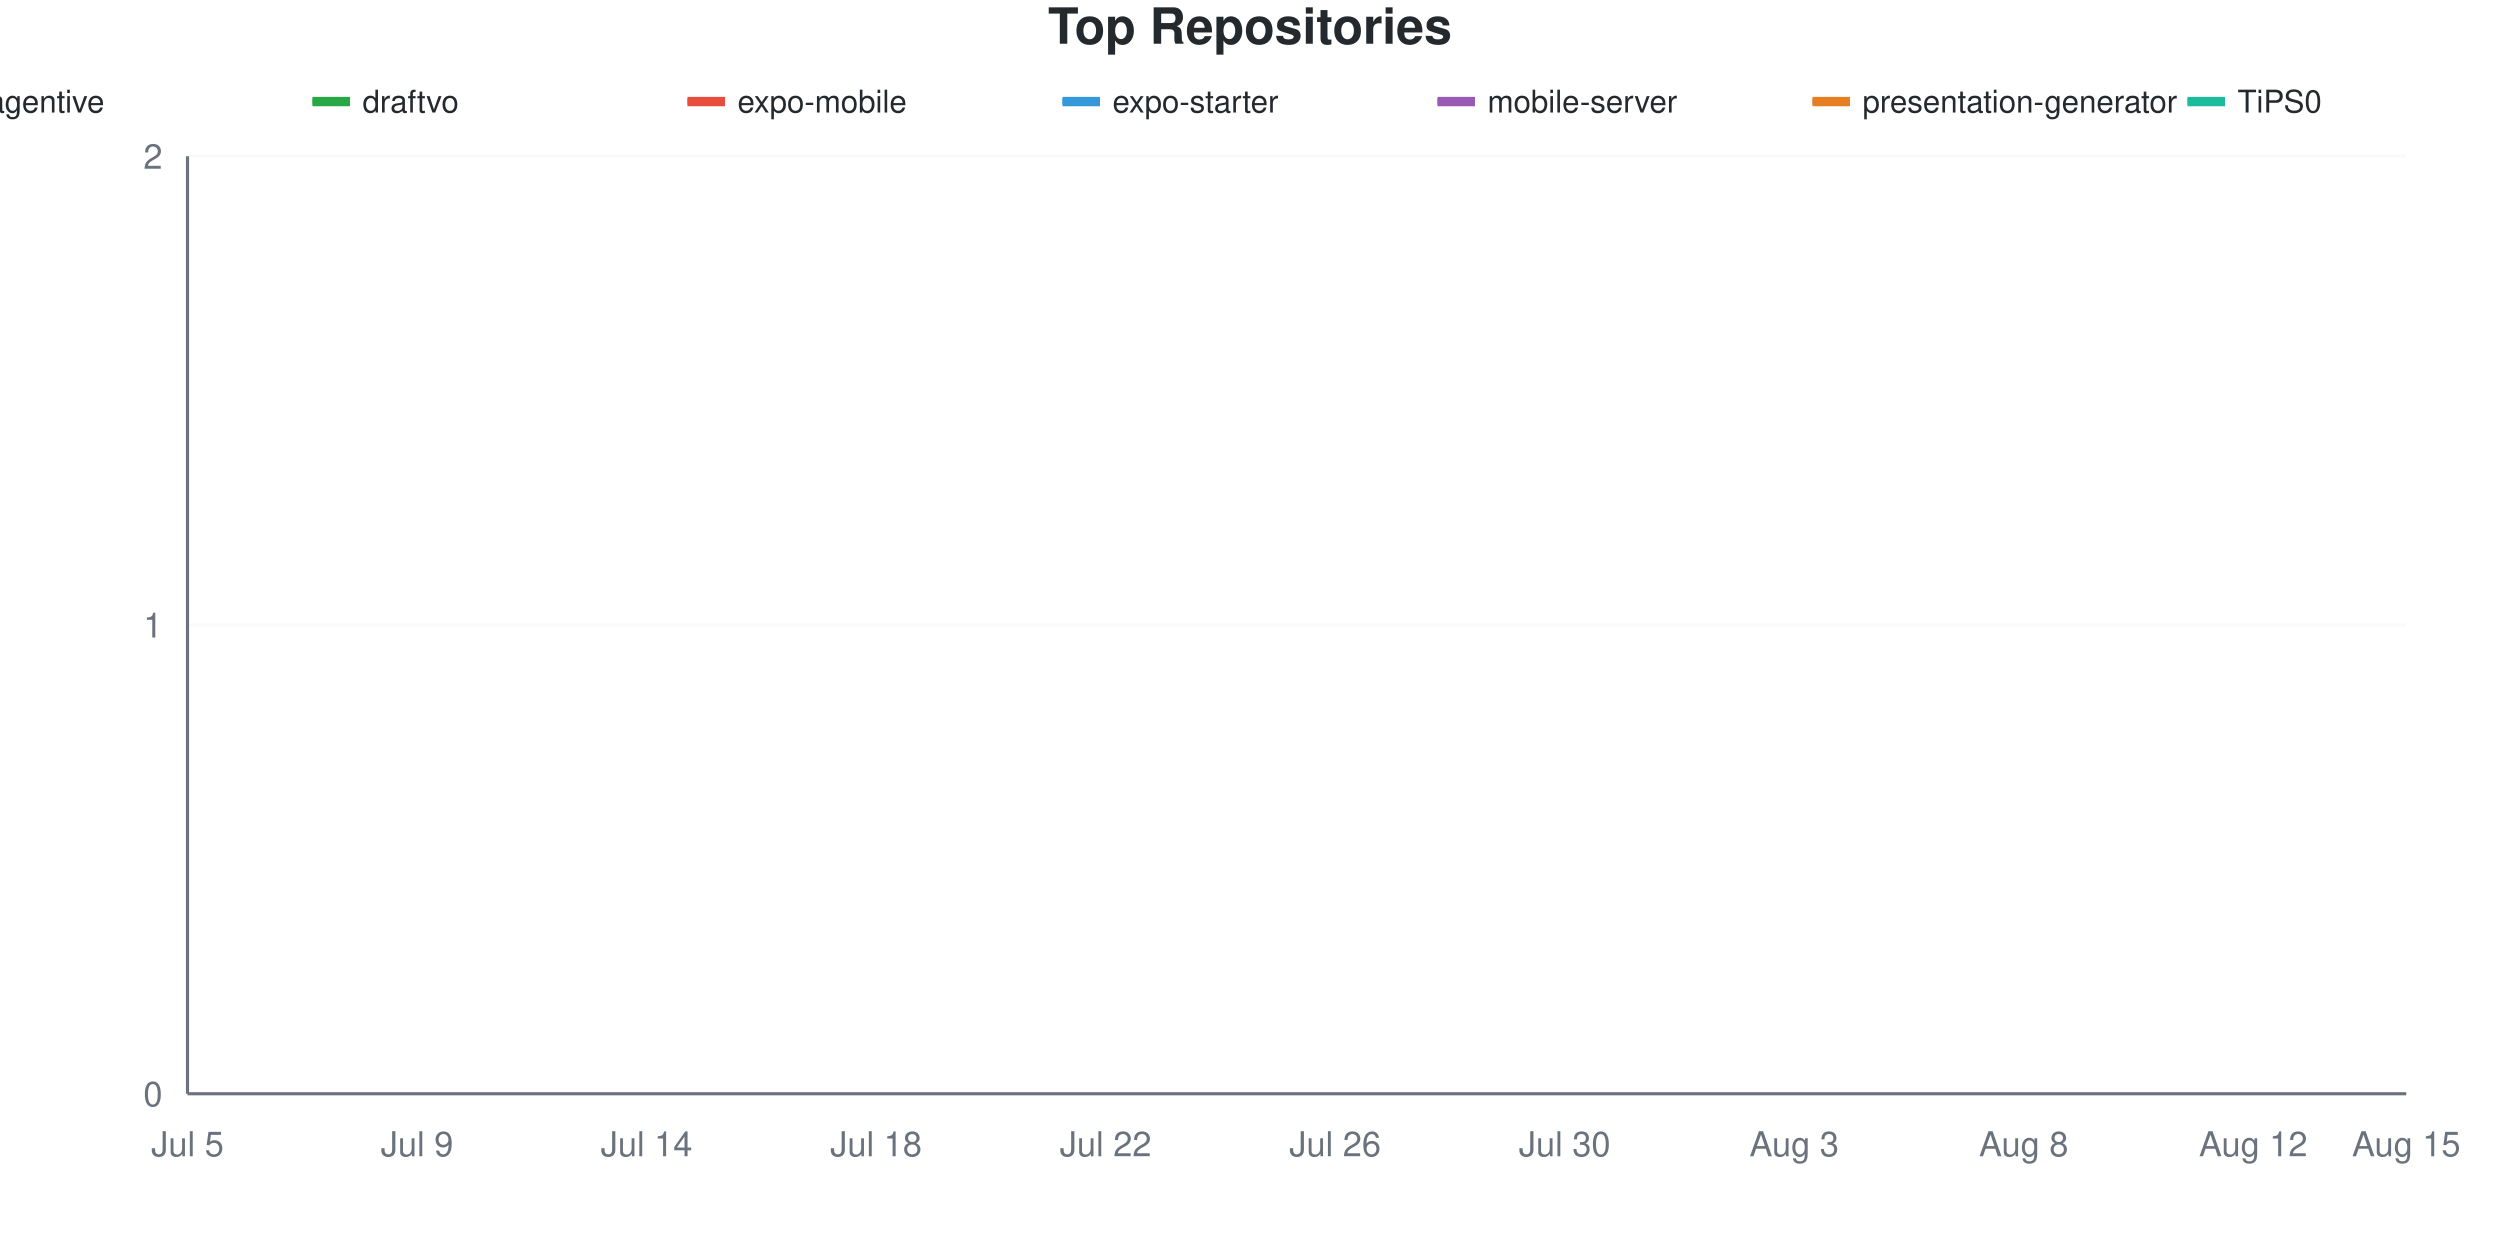
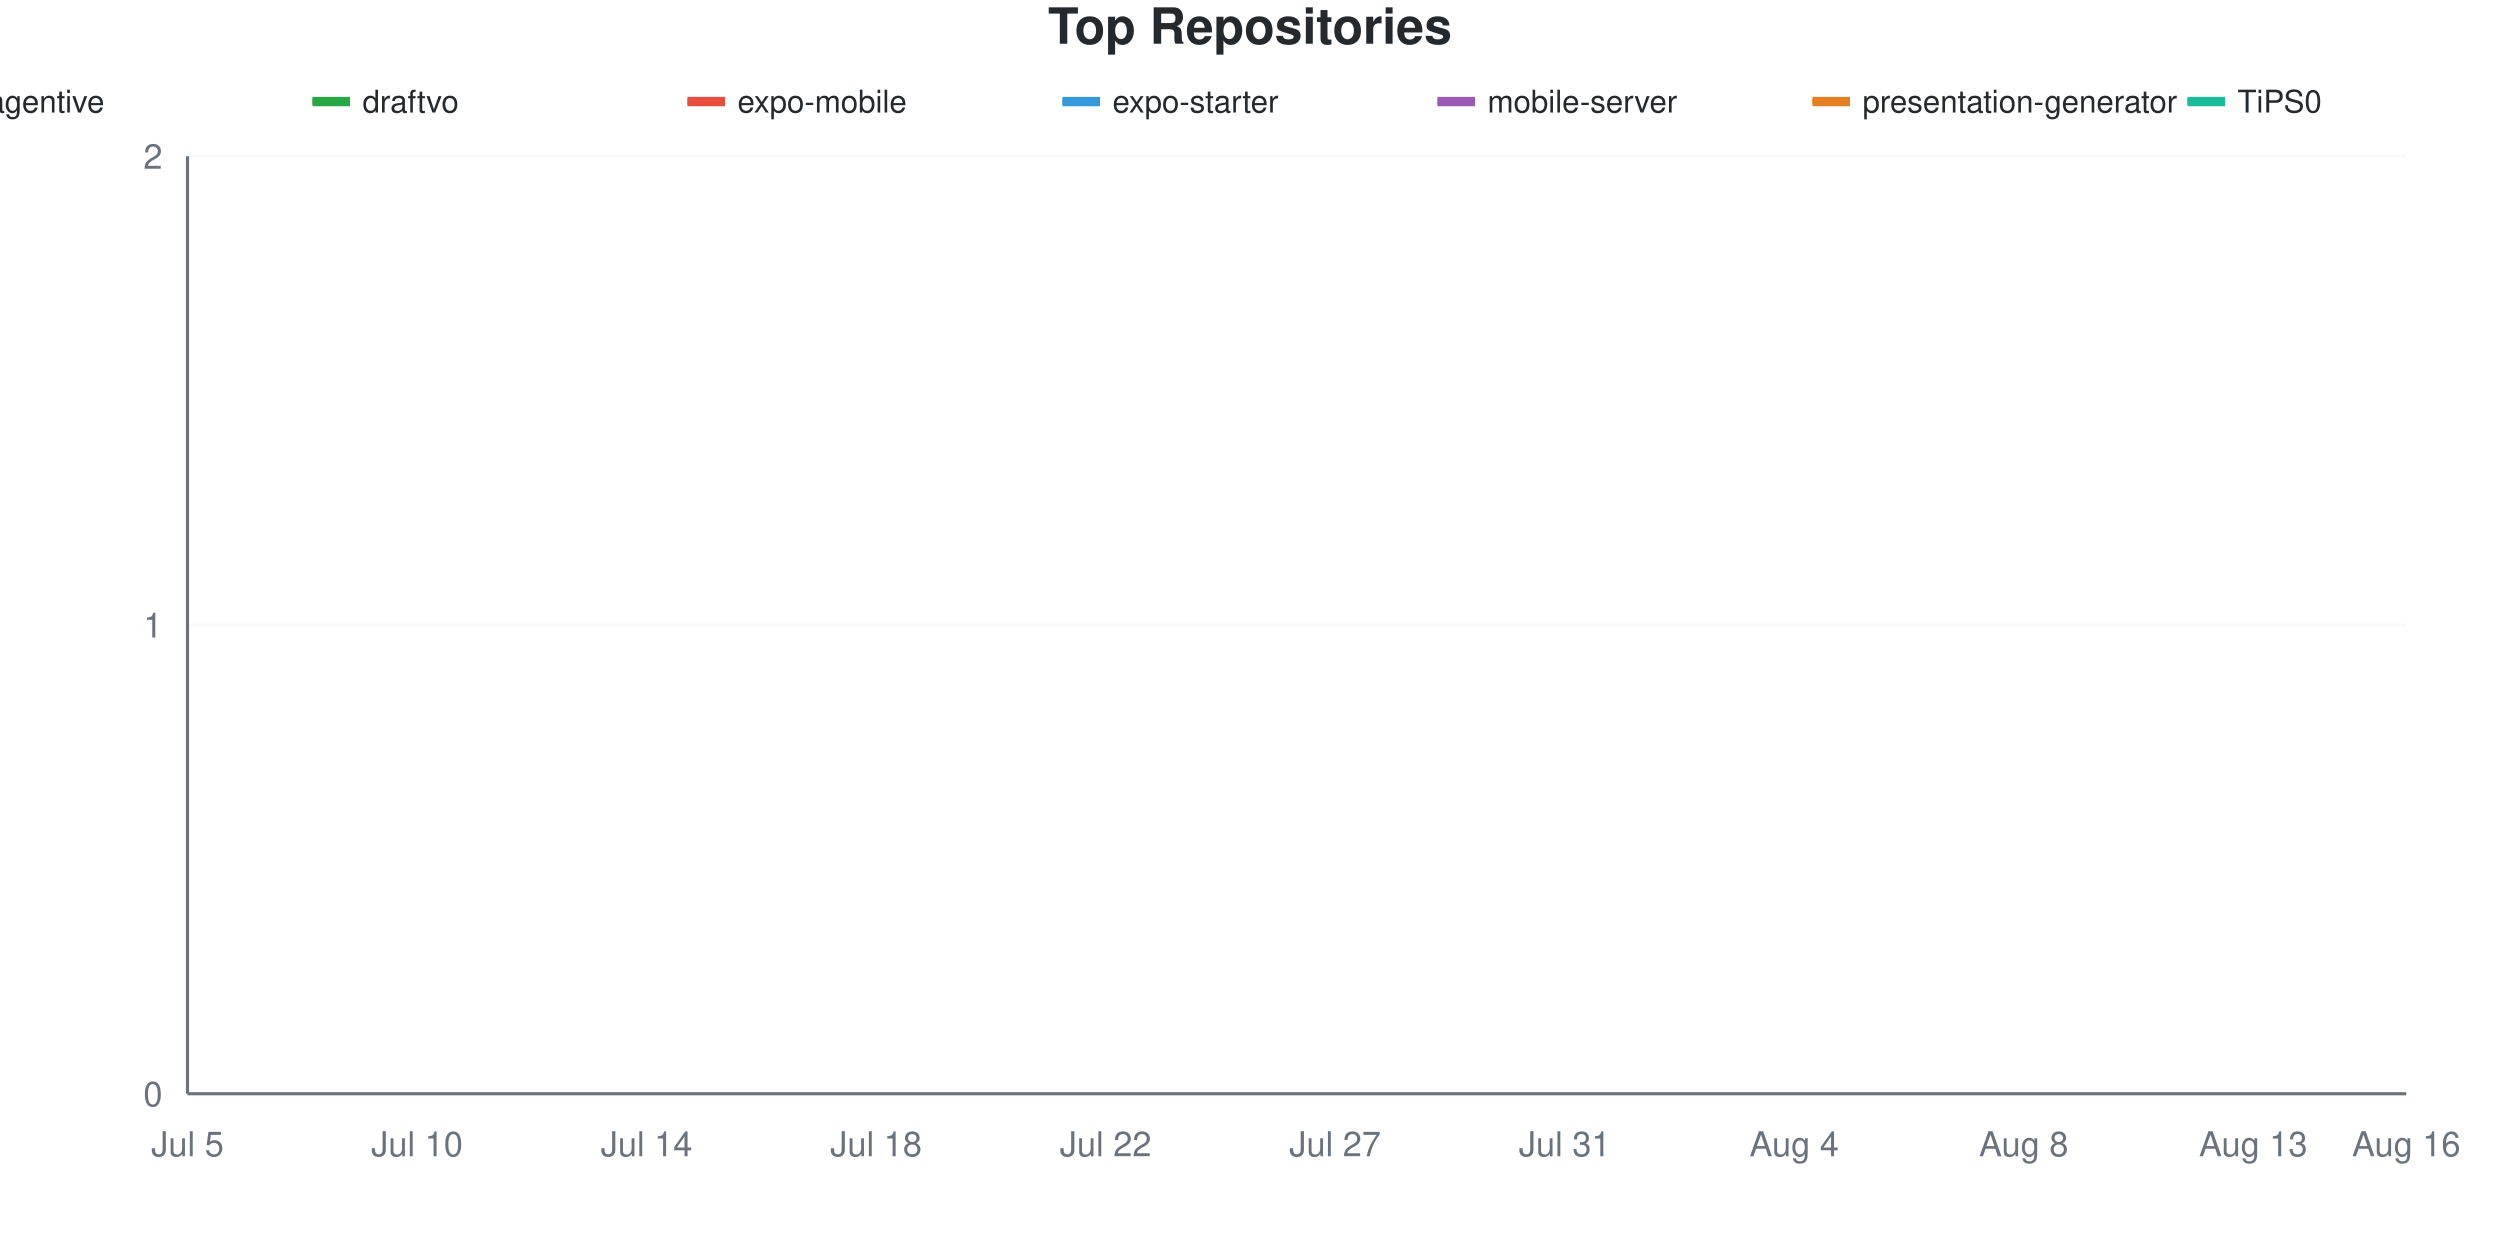
<svg xmlns="http://www.w3.org/2000/svg" viewBox="0 0 800 400" width="800" height="400">
  <style>
    @keyframes drawLine {
      to { stroke-dashoffset: 0; }
    }
    @keyframes fadeInPoint {
      from { opacity: 0; }
      to { opacity: 1; }
    }
    .data-line-0 {
      stroke-dasharray: 1065;
      stroke-dashoffset: 1065;
      animation: drawLine 2s ease-out forwards;
    }
    .data-line-1 {
      stroke-dasharray: 1065;
      stroke-dashoffset: 1065;
      animation: drawLine 2s ease-out forwards;
    }
    .data-line-2 {
      stroke-dasharray: 1065;
      stroke-dashoffset: 1065;
      animation: drawLine 2s ease-out forwards;
    }
    .data-line-3 {
      stroke-dasharray: 1065;
      stroke-dashoffset: 1065;
      animation: drawLine 2s ease-out forwards;
    }
    .data-line-4 {
      stroke-dasharray: 1065;
      stroke-dashoffset: 1065;
      animation: drawLine 2s ease-out forwards;
    }
    .data-line-5 {
      stroke-dasharray: 1065;
      stroke-dashoffset: 1065;
      animation: drawLine 2s ease-out forwards;
    }
    .data-line-6 {
      stroke-dasharray: 1065;
      stroke-dashoffset: 1065;
      animation: drawLine 2s ease-out forwards;
    }
    .data-point {
      opacity: 0;
      animation: fadeInPoint 0.5s ease-out forwards;
    }
    .chart-bg { fill: #fff; }
    .chart-text { fill: #24292e; }
    .chart-muted { fill: #6a737d; }
    .chart-grid { stroke: #eee; }
    .chart-axis { stroke: #6a737d; }
    @media (prefers-color-scheme: dark) {
      .chart-bg { fill: #0d1117; }
      .chart-text { fill: #e6edf3; }
      .chart-muted { fill: #8b949e; }
      .chart-grid { stroke: #21262d; }
      .chart-axis { stroke: #8b949e; }
    }
  </style>
  <rect width="800" height="400" class="chart-bg" />
  <text x="400" y="14" text-anchor="middle" class="chart-text" font-size="16" font-weight="bold" font-family="-apple-system, BlinkMacSystemFont, 'Segoe UI', Helvetica, Arial, sans-serif">Top Repositories</text>
  <g class="legend">
    <rect x="-20" y="31" width="12" height="3" fill="#dfb317" />
    <line x1="-20" y1="32.5" x2="-8" y2="32.5" stroke="#dfb317" stroke-width="2" />
    <text x="-4" y="36" class="chart-text" font-size="10" font-family="-apple-system, BlinkMacSystemFont, 'Segoe UI', Helvetica, Arial, sans-serif">agentive</text>
    <rect x="100" y="31" width="12" height="3" fill="#28a745" />
    <line x1="100" y1="32.5" x2="112" y2="32.5" stroke="#28a745" stroke-width="2" />
    <text x="116" y="36" class="chart-text" font-size="10" font-family="-apple-system, BlinkMacSystemFont, 'Segoe UI', Helvetica, Arial, sans-serif">draftvo</text>
    <rect x="220" y="31" width="12" height="3" fill="#e74c3c" />
    <line x1="220" y1="32.5" x2="232" y2="32.5" stroke="#e74c3c" stroke-width="2" />
    <text x="236" y="36" class="chart-text" font-size="10" font-family="-apple-system, BlinkMacSystemFont, 'Segoe UI', Helvetica, Arial, sans-serif">expo-mobile</text>
    <rect x="340" y="31" width="12" height="3" fill="#3498db" />
    <line x1="340" y1="32.5" x2="352" y2="32.5" stroke="#3498db" stroke-width="2" />
    <text x="356" y="36" class="chart-text" font-size="10" font-family="-apple-system, BlinkMacSystemFont, 'Segoe UI', Helvetica, Arial, sans-serif">expo-starter</text>
    <rect x="460" y="31" width="12" height="3" fill="#9b59b6" />
    <line x1="460" y1="32.5" x2="472" y2="32.5" stroke="#9b59b6" stroke-width="2" />
    <text x="476" y="36" class="chart-text" font-size="10" font-family="-apple-system, BlinkMacSystemFont, 'Segoe UI', Helvetica, Arial, sans-serif">mobile-server</text>
    <rect x="580" y="31" width="12" height="3" fill="#e67e22" />
    <line x1="580" y1="32.5" x2="592" y2="32.5" stroke="#e67e22" stroke-width="2" />
    <text x="596" y="36" class="chart-text" font-size="10" font-family="-apple-system, BlinkMacSystemFont, 'Segoe UI', Helvetica, Arial, sans-serif">presentation-generator</text>
    <rect x="700" y="31" width="12" height="3" fill="#1abc9c" />
    <line x1="700" y1="32.5" x2="712" y2="32.5" stroke="#1abc9c" stroke-width="2" />
    <text x="716" y="36" class="chart-text" font-size="10" font-family="-apple-system, BlinkMacSystemFont, 'Segoe UI', Helvetica, Arial, sans-serif">TiPS0</text>
  </g>
  <g class="grid">
    <line x1="60" y1="350" x2="770" y2="350" class="chart-grid" stroke-opacity="0.3" />
    <text x="52" y="354" text-anchor="end" class="chart-muted" font-size="11" font-family="-apple-system, BlinkMacSystemFont, 'Segoe UI', Helvetica, Arial, sans-serif">0</text>
    <line x1="60" y1="200" x2="770" y2="200" class="chart-grid" stroke-opacity="0.3" />
    <text x="52" y="204" text-anchor="end" class="chart-muted" font-size="11" font-family="-apple-system, BlinkMacSystemFont, 'Segoe UI', Helvetica, Arial, sans-serif">1</text>
    <line x1="60" y1="50" x2="770" y2="50" class="chart-grid" stroke-opacity="0.3" />
    <text x="52" y="54" text-anchor="end" class="chart-muted" font-size="11" font-family="-apple-system, BlinkMacSystemFont, 'Segoe UI', Helvetica, Arial, sans-serif">2</text>
  </g>
  <g class="milestones">
    
  </g>
  <g class="x-axis">
    <text x="60" y="370" text-anchor="middle" class="chart-muted" font-size="11" font-family="-apple-system, BlinkMacSystemFont, 'Segoe UI', Helvetica, Arial, sans-serif">Jul 5</text>
-     <text x="133.448" y="370" text-anchor="middle" class="chart-muted" font-size="11" font-family="-apple-system, BlinkMacSystemFont, 'Segoe UI', Helvetica, Arial, sans-serif">Jul 9</text>
+     <text x="133.448" y="370" text-anchor="middle" class="chart-muted" font-size="11" font-family="-apple-system, BlinkMacSystemFont, 'Segoe UI', Helvetica, Arial, sans-serif">Jul 10</text>
    <text x="206.897" y="370" text-anchor="middle" class="chart-muted" font-size="11" font-family="-apple-system, BlinkMacSystemFont, 'Segoe UI', Helvetica, Arial, sans-serif">Jul 14</text>
    <text x="280.345" y="370" text-anchor="middle" class="chart-muted" font-size="11" font-family="-apple-system, BlinkMacSystemFont, 'Segoe UI', Helvetica, Arial, sans-serif">Jul 18</text>
    <text x="353.793" y="370" text-anchor="middle" class="chart-muted" font-size="11" font-family="-apple-system, BlinkMacSystemFont, 'Segoe UI', Helvetica, Arial, sans-serif">Jul 22</text>
-     <text x="427.241" y="370" text-anchor="middle" class="chart-muted" font-size="11" font-family="-apple-system, BlinkMacSystemFont, 'Segoe UI', Helvetica, Arial, sans-serif">Jul 26</text>
-     <text x="500.69" y="370" text-anchor="middle" class="chart-muted" font-size="11" font-family="-apple-system, BlinkMacSystemFont, 'Segoe UI', Helvetica, Arial, sans-serif">Jul 30</text>
-     <text x="574.138" y="370" text-anchor="middle" class="chart-muted" font-size="11" font-family="-apple-system, BlinkMacSystemFont, 'Segoe UI', Helvetica, Arial, sans-serif">Aug 3</text>
+     <text x="427.241" y="370" text-anchor="middle" class="chart-muted" font-size="11" font-family="-apple-system, BlinkMacSystemFont, 'Segoe UI', Helvetica, Arial, sans-serif">Jul 27</text>
+     <text x="500.69" y="370" text-anchor="middle" class="chart-muted" font-size="11" font-family="-apple-system, BlinkMacSystemFont, 'Segoe UI', Helvetica, Arial, sans-serif">Jul 31</text>
+     <text x="574.138" y="370" text-anchor="middle" class="chart-muted" font-size="11" font-family="-apple-system, BlinkMacSystemFont, 'Segoe UI', Helvetica, Arial, sans-serif">Aug 4</text>
    <text x="647.586" y="370" text-anchor="middle" class="chart-muted" font-size="11" font-family="-apple-system, BlinkMacSystemFont, 'Segoe UI', Helvetica, Arial, sans-serif">Aug 8</text>
-     <text x="721.034" y="370" text-anchor="middle" class="chart-muted" font-size="11" font-family="-apple-system, BlinkMacSystemFont, 'Segoe UI', Helvetica, Arial, sans-serif">Aug 12</text>
-     <text x="770" y="370" text-anchor="middle" class="chart-muted" font-size="11" font-family="-apple-system, BlinkMacSystemFont, 'Segoe UI', Helvetica, Arial, sans-serif">Aug 15</text>
+     <text x="721.034" y="370" text-anchor="middle" class="chart-muted" font-size="11" font-family="-apple-system, BlinkMacSystemFont, 'Segoe UI', Helvetica, Arial, sans-serif">Aug 13</text>
+     <text x="770" y="370" text-anchor="middle" class="chart-muted" font-size="11" font-family="-apple-system, BlinkMacSystemFont, 'Segoe UI', Helvetica, Arial, sans-serif">Aug 16</text>
  </g>
  <line x1="60" y1="50" x2="60" y2="350" class="chart-axis" stroke-width="1" />
  <line x1="60" y1="350" x2="770" y2="350" class="chart-axis" stroke-width="1" />
  <path d="M60,200 C68.161,200 76.322,200 84.483,200 C92.644,200 100.805,200 108.966,200 C117.126,200 125.287,200 133.448,200 C141.609,200 149.77,200 157.931,200 C166.092,200 174.253,200 182.414,200 C190.575,200 198.736,200 206.897,200 C215.057,200 223.218,200 231.379,200 C239.54,200 247.701,200 255.862,200 C264.023,200 272.184,200 280.345,200 C288.506,200 296.667,200 304.828,200 C312.989,200 321.149,200 329.31,200 C337.471,200 345.632,200 353.793,200 C361.954,200 370.115,200 378.276,200 C386.437,200 394.598,200 402.759,200 C410.92,200 419.08,200 427.241,200 C435.402,200 443.563,200 451.724,200 C459.885,200 468.046,200 476.207,200 C484.368,200 492.529,200 500.69,200 C508.851,200 517.011,200 525.172,200 C533.333,200 541.494,200 549.655,200 C557.816,200 565.977,200 574.138,200 C582.299,200 590.46,200 598.621,200 C606.782,200 614.943,200 623.103,200 C631.264,200 639.425,200 647.586,200 C655.747,200 663.908,200 672.069,200 C680.23,200 688.391,200 696.552,200 C704.713,200 712.874,200 721.034,200 C729.195,200 737.356,200 745.517,200 C753.678,200 761.839,200 770,200" fill="none" stroke="#dfb317" stroke-width="2.5" class="data-line-0" />
  <path d="M60,350 C68.161,350 76.322,350 84.483,350 C92.644,350 100.805,350 108.966,350 C117.126,350 125.287,350 133.448,350 C141.609,350 149.77,350 157.931,350 C166.092,350 174.253,350 182.414,350 C190.575,350 198.736,350 206.897,350 C215.057,350 223.218,350 231.379,350 C239.54,350 247.701,350 255.862,350 C264.023,350 272.184,350 280.345,350 C288.506,350 296.667,350 304.828,350 C312.989,350 321.149,350 329.31,350 C337.471,350 345.632,350 353.793,350 C361.954,350 370.115,350 378.276,350 C386.437,350 394.598,350 402.759,350 C410.92,350 419.08,350 427.241,350 C435.402,350 443.563,350 451.724,350 C459.885,350 468.046,350 476.207,350 C484.368,350 492.529,350 500.69,350 C508.851,350 517.011,350 525.172,350 C533.333,350 541.494,350 549.655,350 C557.816,350 565.977,350 574.138,350 C582.299,350 590.46,350 598.621,350 C606.782,350 614.943,350 623.103,350 C631.264,350 639.425,350 647.586,350 C655.747,350 663.908,350 672.069,350 C680.23,350 688.391,350 696.552,350 C704.713,350 712.874,350 721.034,350 C729.195,350 737.356,350 745.517,350 C753.678,350 761.839,350 770,350" fill="none" stroke="#28a745" stroke-width="2.5" class="data-line-1" />
  <path d="M60,350 C68.161,350 76.322,350 84.483,350 C92.644,350 100.805,350 108.966,350 C117.126,350 125.287,350 133.448,350 C141.609,350 149.77,350 157.931,350 C166.092,350 174.253,350 182.414,350 C190.575,350 198.736,350 206.897,350 C215.057,350 223.218,350 231.379,350 C239.54,350 247.701,350 255.862,350 C264.023,350 272.184,350 280.345,350 C288.506,350 296.667,350 304.828,350 C312.989,350 321.149,350 329.31,350 C337.471,350 345.632,350 353.793,350 C361.954,350 370.115,350 378.276,350 C386.437,350 394.598,350 402.759,350 C410.92,350 419.08,350 427.241,350 C435.402,350 443.563,350 451.724,350 C459.885,350 468.046,350 476.207,350 C484.368,350 492.529,350 500.69,350 C508.851,350 517.011,350 525.172,350 C533.333,350 541.494,350 549.655,350 C557.816,350 565.977,350 574.138,350 C582.299,350 590.46,350 598.621,350 C606.782,350 614.943,350 623.103,350 C631.264,350 639.425,350 647.586,350 C655.747,350 663.908,350 672.069,350 C680.23,350 688.391,350 696.552,350 C704.713,350 712.874,350 721.034,350 C729.195,350 737.356,350 745.517,350 C753.678,350 761.839,350 770,350" fill="none" stroke="#e74c3c" stroke-width="2.5" class="data-line-2" />
  <path d="M60,350 C68.161,350 76.322,350 84.483,350 C92.644,350 100.805,350 108.966,350 C117.126,350 125.287,350 133.448,350 C141.609,350 149.77,350 157.931,350 C166.092,350 174.253,350 182.414,350 C190.575,350 198.736,350 206.897,350 C215.057,350 223.218,350 231.379,350 C239.54,350 247.701,350 255.862,350 C264.023,350 272.184,350 280.345,350 C288.506,350 296.667,350 304.828,350 C312.989,350 321.149,350 329.31,350 C337.471,350 345.632,350 353.793,350 C361.954,350 370.115,350 378.276,350 C386.437,350 394.598,350 402.759,350 C410.92,350 419.08,350 427.241,350 C435.402,350 443.563,350 451.724,350 C459.885,350 468.046,350 476.207,350 C484.368,350 492.529,350 500.69,350 C508.851,350 517.011,350 525.172,350 C533.333,350 541.494,350 549.655,350 C557.816,350 565.977,350 574.138,350 C582.299,350 590.46,350 598.621,350 C606.782,350 614.943,350 623.103,350 C631.264,350 639.425,350 647.586,350 C655.747,350 663.908,350 672.069,350 C680.23,350 688.391,350 696.552,350 C704.713,350 712.874,350 721.034,350 C729.195,350 737.356,350 745.517,350 C753.678,350 761.839,350 770,350" fill="none" stroke="#3498db" stroke-width="2.5" class="data-line-3" />
  <path d="M60,350 C68.161,350 76.322,350 84.483,350 C92.644,350 100.805,350 108.966,350 C117.126,350 125.287,350 133.448,350 C141.609,350 149.77,350 157.931,350 C166.092,350 174.253,350 182.414,350 C190.575,350 198.736,350 206.897,350 C215.057,350 223.218,350 231.379,350 C239.54,350 247.701,350 255.862,350 C264.023,350 272.184,350 280.345,350 C288.506,350 296.667,350 304.828,350 C312.989,350 321.149,350 329.31,350 C337.471,350 345.632,350 353.793,350 C361.954,350 370.115,350 378.276,350 C386.437,350 394.598,350 402.759,350 C410.92,350 419.08,350 427.241,350 C435.402,350 443.563,350 451.724,350 C459.885,350 468.046,350 476.207,350 C484.368,350 492.529,350 500.69,350 C508.851,350 517.011,350 525.172,350 C533.333,350 541.494,350 549.655,350 C557.816,350 565.977,350 574.138,350 C582.299,350 590.46,350 598.621,350 C606.782,350 614.943,350 623.103,350 C631.264,350 639.425,350 647.586,350 C655.747,350 663.908,350 672.069,350 C680.23,350 688.391,350 696.552,350 C704.713,350 712.874,350 721.034,350 C729.195,350 737.356,350 745.517,350 C753.678,350 761.839,350 770,350" fill="none" stroke="#9b59b6" stroke-width="2.5" class="data-line-4" />
  <path d="M60,350 C68.161,350 76.322,350 84.483,350 C92.644,350 100.805,350 108.966,350 C117.126,350 125.287,350 133.448,350 C141.609,350 149.77,350 157.931,350 C166.092,350 174.253,350 182.414,350 C190.575,350 198.736,350 206.897,350 C215.057,350 223.218,350 231.379,350 C239.54,350 247.701,350 255.862,350 C264.023,350 272.184,350 280.345,350 C288.506,350 296.667,350 304.828,350 C312.989,350 321.149,350 329.31,350 C337.471,350 345.632,350 353.793,350 C361.954,350 370.115,350 378.276,350 C386.437,350 394.598,350 402.759,350 C410.92,350 419.08,350 427.241,350 C435.402,350 443.563,350 451.724,350 C459.885,350 468.046,350 476.207,350 C484.368,350 492.529,350 500.69,350 C508.851,350 517.011,350 525.172,350 C533.333,350 541.494,350 549.655,350 C557.816,350 565.977,350 574.138,350 C582.299,350 590.46,350 598.621,350 C606.782,350 614.943,350 623.103,350 C631.264,350 639.425,350 647.586,350 C655.747,350 663.908,350 672.069,350 C680.23,350 688.391,350 696.552,350 C704.713,350 712.874,350 721.034,350 C729.195,350 737.356,350 745.517,350 C753.678,350 761.839,350 770,350" fill="none" stroke="#e67e22" stroke-width="2.5" class="data-line-5" />
  <path d="M60,350 C68.161,350 76.322,350 84.483,350 C92.644,350 100.805,350 108.966,350 C117.126,350 125.287,350 133.448,350 C141.609,350 149.77,350 157.931,350 C166.092,350 174.253,350 182.414,350 C190.575,350 198.736,350 206.897,350 C215.057,350 223.218,350 231.379,350 C239.54,350 247.701,350 255.862,350 C264.023,350 272.184,350 280.345,350 C288.506,350 296.667,350 304.828,350 C312.989,350 321.149,350 329.31,350 C337.471,350 345.632,350 353.793,350 C361.954,350 370.115,350 378.276,350 C386.437,350 394.598,350 402.759,350 C410.92,350 419.08,350 427.241,350 C435.402,350 443.563,350 451.724,350 C459.885,350 468.046,350 476.207,350 C484.368,350 492.529,350 500.69,350 C508.851,350 517.011,350 525.172,350 C533.333,350 541.494,350 549.655,350 C557.816,350 565.977,350 574.138,350 C582.299,350 590.46,350 598.621,350 C606.782,350 614.943,350 623.103,350 C631.264,350 639.425,350 647.586,350 C655.747,350 663.908,350 672.069,350 C680.23,350 688.391,350 696.552,350 C704.713,350 712.874,350 721.034,350 C729.195,350 737.356,350 745.517,350 C753.678,350 761.839,350 770,350" fill="none" stroke="#1abc9c" stroke-width="2.5" class="data-line-6" />
  <g class="points">
    <circle cx="60" cy="200" r="4" fill="#dfb317" class="data-point" style="animation-delay: 1.50s" />
    <circle cx="84.483" cy="200" r="4" fill="#dfb317" class="data-point" style="animation-delay: 1.55s" />
    <circle cx="108.966" cy="200" r="4" fill="#dfb317" class="data-point" style="animation-delay: 1.60s" />
    <circle cx="133.448" cy="200" r="4" fill="#dfb317" class="data-point" style="animation-delay: 1.65s" />
    <circle cx="157.931" cy="200" r="4" fill="#dfb317" class="data-point" style="animation-delay: 1.70s" />
    <circle cx="182.414" cy="200" r="4" fill="#dfb317" class="data-point" style="animation-delay: 1.75s" />
    <circle cx="206.897" cy="200" r="4" fill="#dfb317" class="data-point" style="animation-delay: 1.80s" />
    <circle cx="231.379" cy="200" r="4" fill="#dfb317" class="data-point" style="animation-delay: 1.85s" />
    <circle cx="255.862" cy="200" r="4" fill="#dfb317" class="data-point" style="animation-delay: 1.90s" />
    <circle cx="280.345" cy="200" r="4" fill="#dfb317" class="data-point" style="animation-delay: 1.95s" />
    <circle cx="304.828" cy="200" r="4" fill="#dfb317" class="data-point" style="animation-delay: 2.00s" />
    <circle cx="329.31" cy="200" r="4" fill="#dfb317" class="data-point" style="animation-delay: 2.05s" />
    <circle cx="353.793" cy="200" r="4" fill="#dfb317" class="data-point" style="animation-delay: 2.10s" />
    <circle cx="378.276" cy="200" r="4" fill="#dfb317" class="data-point" style="animation-delay: 2.15s" />
    <circle cx="402.759" cy="200" r="4" fill="#dfb317" class="data-point" style="animation-delay: 2.20s" />
    <circle cx="427.241" cy="200" r="4" fill="#dfb317" class="data-point" style="animation-delay: 2.25s" />
    <circle cx="451.724" cy="200" r="4" fill="#dfb317" class="data-point" style="animation-delay: 2.30s" />
    <circle cx="476.207" cy="200" r="4" fill="#dfb317" class="data-point" style="animation-delay: 2.35s" />
    <circle cx="500.69" cy="200" r="4" fill="#dfb317" class="data-point" style="animation-delay: 2.40s" />
    <circle cx="525.172" cy="200" r="4" fill="#dfb317" class="data-point" style="animation-delay: 2.45s" />
    <circle cx="549.655" cy="200" r="4" fill="#dfb317" class="data-point" style="animation-delay: 2.50s" />
    <circle cx="574.138" cy="200" r="4" fill="#dfb317" class="data-point" style="animation-delay: 2.55s" />
    <circle cx="598.621" cy="200" r="4" fill="#dfb317" class="data-point" style="animation-delay: 2.60s" />
    <circle cx="623.103" cy="200" r="4" fill="#dfb317" class="data-point" style="animation-delay: 2.65s" />
    <circle cx="647.586" cy="200" r="4" fill="#dfb317" class="data-point" style="animation-delay: 2.70s" />
    <circle cx="672.069" cy="200" r="4" fill="#dfb317" class="data-point" style="animation-delay: 2.75s" />
    <circle cx="696.552" cy="200" r="4" fill="#dfb317" class="data-point" style="animation-delay: 2.80s" />
    <circle cx="721.034" cy="200" r="4" fill="#dfb317" class="data-point" style="animation-delay: 2.85s" />
    <circle cx="745.517" cy="200" r="4" fill="#dfb317" class="data-point" style="animation-delay: 2.90s" />
    <circle cx="770" cy="200" r="4" fill="#dfb317" class="data-point" style="animation-delay: 2.95s" />
    <circle cx="60" cy="350" r="4" fill="#28a745" class="data-point" style="animation-delay: 1.50s" />
    <circle cx="84.483" cy="350" r="4" fill="#28a745" class="data-point" style="animation-delay: 1.55s" />
    <circle cx="108.966" cy="350" r="4" fill="#28a745" class="data-point" style="animation-delay: 1.60s" />
    <circle cx="133.448" cy="350" r="4" fill="#28a745" class="data-point" style="animation-delay: 1.65s" />
    <circle cx="157.931" cy="350" r="4" fill="#28a745" class="data-point" style="animation-delay: 1.70s" />
    <circle cx="182.414" cy="350" r="4" fill="#28a745" class="data-point" style="animation-delay: 1.75s" />
    <circle cx="206.897" cy="350" r="4" fill="#28a745" class="data-point" style="animation-delay: 1.80s" />
    <circle cx="231.379" cy="350" r="4" fill="#28a745" class="data-point" style="animation-delay: 1.85s" />
    <circle cx="255.862" cy="350" r="4" fill="#28a745" class="data-point" style="animation-delay: 1.90s" />
    <circle cx="280.345" cy="350" r="4" fill="#28a745" class="data-point" style="animation-delay: 1.95s" />
    <circle cx="304.828" cy="350" r="4" fill="#28a745" class="data-point" style="animation-delay: 2.00s" />
    <circle cx="329.31" cy="350" r="4" fill="#28a745" class="data-point" style="animation-delay: 2.05s" />
    <circle cx="353.793" cy="350" r="4" fill="#28a745" class="data-point" style="animation-delay: 2.10s" />
    <circle cx="378.276" cy="350" r="4" fill="#28a745" class="data-point" style="animation-delay: 2.15s" />
    <circle cx="402.759" cy="350" r="4" fill="#28a745" class="data-point" style="animation-delay: 2.20s" />
    <circle cx="427.241" cy="350" r="4" fill="#28a745" class="data-point" style="animation-delay: 2.25s" />
    <circle cx="451.724" cy="350" r="4" fill="#28a745" class="data-point" style="animation-delay: 2.30s" />
    <circle cx="476.207" cy="350" r="4" fill="#28a745" class="data-point" style="animation-delay: 2.35s" />
    <circle cx="500.69" cy="350" r="4" fill="#28a745" class="data-point" style="animation-delay: 2.40s" />
    <circle cx="525.172" cy="350" r="4" fill="#28a745" class="data-point" style="animation-delay: 2.45s" />
    <circle cx="549.655" cy="350" r="4" fill="#28a745" class="data-point" style="animation-delay: 2.50s" />
    <circle cx="574.138" cy="350" r="4" fill="#28a745" class="data-point" style="animation-delay: 2.55s" />
    <circle cx="598.621" cy="350" r="4" fill="#28a745" class="data-point" style="animation-delay: 2.60s" />
    <circle cx="623.103" cy="350" r="4" fill="#28a745" class="data-point" style="animation-delay: 2.65s" />
    <circle cx="647.586" cy="350" r="4" fill="#28a745" class="data-point" style="animation-delay: 2.70s" />
    <circle cx="672.069" cy="350" r="4" fill="#28a745" class="data-point" style="animation-delay: 2.75s" />
    <circle cx="696.552" cy="350" r="4" fill="#28a745" class="data-point" style="animation-delay: 2.80s" />
    <circle cx="721.034" cy="350" r="4" fill="#28a745" class="data-point" style="animation-delay: 2.85s" />
    <circle cx="745.517" cy="350" r="4" fill="#28a745" class="data-point" style="animation-delay: 2.90s" />
    <circle cx="770" cy="350" r="4" fill="#28a745" class="data-point" style="animation-delay: 2.95s" />
    <circle cx="60" cy="350" r="4" fill="#e74c3c" class="data-point" style="animation-delay: 1.50s" />
    <circle cx="84.483" cy="350" r="4" fill="#e74c3c" class="data-point" style="animation-delay: 1.55s" />
    <circle cx="108.966" cy="350" r="4" fill="#e74c3c" class="data-point" style="animation-delay: 1.60s" />
    <circle cx="133.448" cy="350" r="4" fill="#e74c3c" class="data-point" style="animation-delay: 1.65s" />
    <circle cx="157.931" cy="350" r="4" fill="#e74c3c" class="data-point" style="animation-delay: 1.70s" />
    <circle cx="182.414" cy="350" r="4" fill="#e74c3c" class="data-point" style="animation-delay: 1.75s" />
    <circle cx="206.897" cy="350" r="4" fill="#e74c3c" class="data-point" style="animation-delay: 1.80s" />
    <circle cx="231.379" cy="350" r="4" fill="#e74c3c" class="data-point" style="animation-delay: 1.85s" />
    <circle cx="255.862" cy="350" r="4" fill="#e74c3c" class="data-point" style="animation-delay: 1.90s" />
    <circle cx="280.345" cy="350" r="4" fill="#e74c3c" class="data-point" style="animation-delay: 1.95s" />
    <circle cx="304.828" cy="350" r="4" fill="#e74c3c" class="data-point" style="animation-delay: 2.00s" />
    <circle cx="329.31" cy="350" r="4" fill="#e74c3c" class="data-point" style="animation-delay: 2.05s" />
    <circle cx="353.793" cy="350" r="4" fill="#e74c3c" class="data-point" style="animation-delay: 2.10s" />
    <circle cx="378.276" cy="350" r="4" fill="#e74c3c" class="data-point" style="animation-delay: 2.15s" />
    <circle cx="402.759" cy="350" r="4" fill="#e74c3c" class="data-point" style="animation-delay: 2.20s" />
    <circle cx="427.241" cy="350" r="4" fill="#e74c3c" class="data-point" style="animation-delay: 2.25s" />
    <circle cx="451.724" cy="350" r="4" fill="#e74c3c" class="data-point" style="animation-delay: 2.30s" />
    <circle cx="476.207" cy="350" r="4" fill="#e74c3c" class="data-point" style="animation-delay: 2.35s" />
    <circle cx="500.69" cy="350" r="4" fill="#e74c3c" class="data-point" style="animation-delay: 2.40s" />
    <circle cx="525.172" cy="350" r="4" fill="#e74c3c" class="data-point" style="animation-delay: 2.45s" />
    <circle cx="549.655" cy="350" r="4" fill="#e74c3c" class="data-point" style="animation-delay: 2.50s" />
    <circle cx="574.138" cy="350" r="4" fill="#e74c3c" class="data-point" style="animation-delay: 2.55s" />
    <circle cx="598.621" cy="350" r="4" fill="#e74c3c" class="data-point" style="animation-delay: 2.60s" />
    <circle cx="623.103" cy="350" r="4" fill="#e74c3c" class="data-point" style="animation-delay: 2.65s" />
    <circle cx="647.586" cy="350" r="4" fill="#e74c3c" class="data-point" style="animation-delay: 2.70s" />
    <circle cx="672.069" cy="350" r="4" fill="#e74c3c" class="data-point" style="animation-delay: 2.75s" />
    <circle cx="696.552" cy="350" r="4" fill="#e74c3c" class="data-point" style="animation-delay: 2.80s" />
    <circle cx="721.034" cy="350" r="4" fill="#e74c3c" class="data-point" style="animation-delay: 2.85s" />
    <circle cx="745.517" cy="350" r="4" fill="#e74c3c" class="data-point" style="animation-delay: 2.90s" />
    <circle cx="770" cy="350" r="4" fill="#e74c3c" class="data-point" style="animation-delay: 2.95s" />
    <circle cx="60" cy="350" r="4" fill="#3498db" class="data-point" style="animation-delay: 1.50s" />
    <circle cx="84.483" cy="350" r="4" fill="#3498db" class="data-point" style="animation-delay: 1.55s" />
    <circle cx="108.966" cy="350" r="4" fill="#3498db" class="data-point" style="animation-delay: 1.60s" />
    <circle cx="133.448" cy="350" r="4" fill="#3498db" class="data-point" style="animation-delay: 1.65s" />
    <circle cx="157.931" cy="350" r="4" fill="#3498db" class="data-point" style="animation-delay: 1.70s" />
    <circle cx="182.414" cy="350" r="4" fill="#3498db" class="data-point" style="animation-delay: 1.75s" />
    <circle cx="206.897" cy="350" r="4" fill="#3498db" class="data-point" style="animation-delay: 1.80s" />
    <circle cx="231.379" cy="350" r="4" fill="#3498db" class="data-point" style="animation-delay: 1.85s" />
    <circle cx="255.862" cy="350" r="4" fill="#3498db" class="data-point" style="animation-delay: 1.90s" />
    <circle cx="280.345" cy="350" r="4" fill="#3498db" class="data-point" style="animation-delay: 1.95s" />
    <circle cx="304.828" cy="350" r="4" fill="#3498db" class="data-point" style="animation-delay: 2.00s" />
    <circle cx="329.31" cy="350" r="4" fill="#3498db" class="data-point" style="animation-delay: 2.05s" />
    <circle cx="353.793" cy="350" r="4" fill="#3498db" class="data-point" style="animation-delay: 2.10s" />
    <circle cx="378.276" cy="350" r="4" fill="#3498db" class="data-point" style="animation-delay: 2.15s" />
    <circle cx="402.759" cy="350" r="4" fill="#3498db" class="data-point" style="animation-delay: 2.20s" />
    <circle cx="427.241" cy="350" r="4" fill="#3498db" class="data-point" style="animation-delay: 2.25s" />
    <circle cx="451.724" cy="350" r="4" fill="#3498db" class="data-point" style="animation-delay: 2.30s" />
    <circle cx="476.207" cy="350" r="4" fill="#3498db" class="data-point" style="animation-delay: 2.35s" />
    <circle cx="500.69" cy="350" r="4" fill="#3498db" class="data-point" style="animation-delay: 2.40s" />
    <circle cx="525.172" cy="350" r="4" fill="#3498db" class="data-point" style="animation-delay: 2.45s" />
    <circle cx="549.655" cy="350" r="4" fill="#3498db" class="data-point" style="animation-delay: 2.50s" />
    <circle cx="574.138" cy="350" r="4" fill="#3498db" class="data-point" style="animation-delay: 2.55s" />
    <circle cx="598.621" cy="350" r="4" fill="#3498db" class="data-point" style="animation-delay: 2.60s" />
    <circle cx="623.103" cy="350" r="4" fill="#3498db" class="data-point" style="animation-delay: 2.65s" />
    <circle cx="647.586" cy="350" r="4" fill="#3498db" class="data-point" style="animation-delay: 2.70s" />
    <circle cx="672.069" cy="350" r="4" fill="#3498db" class="data-point" style="animation-delay: 2.75s" />
    <circle cx="696.552" cy="350" r="4" fill="#3498db" class="data-point" style="animation-delay: 2.80s" />
    <circle cx="721.034" cy="350" r="4" fill="#3498db" class="data-point" style="animation-delay: 2.85s" />
    <circle cx="745.517" cy="350" r="4" fill="#3498db" class="data-point" style="animation-delay: 2.90s" />
    <circle cx="770" cy="350" r="4" fill="#3498db" class="data-point" style="animation-delay: 2.95s" />
    <circle cx="60" cy="350" r="4" fill="#9b59b6" class="data-point" style="animation-delay: 1.50s" />
    <circle cx="84.483" cy="350" r="4" fill="#9b59b6" class="data-point" style="animation-delay: 1.55s" />
    <circle cx="108.966" cy="350" r="4" fill="#9b59b6" class="data-point" style="animation-delay: 1.60s" />
    <circle cx="133.448" cy="350" r="4" fill="#9b59b6" class="data-point" style="animation-delay: 1.65s" />
    <circle cx="157.931" cy="350" r="4" fill="#9b59b6" class="data-point" style="animation-delay: 1.70s" />
    <circle cx="182.414" cy="350" r="4" fill="#9b59b6" class="data-point" style="animation-delay: 1.75s" />
    <circle cx="206.897" cy="350" r="4" fill="#9b59b6" class="data-point" style="animation-delay: 1.80s" />
    <circle cx="231.379" cy="350" r="4" fill="#9b59b6" class="data-point" style="animation-delay: 1.85s" />
    <circle cx="255.862" cy="350" r="4" fill="#9b59b6" class="data-point" style="animation-delay: 1.90s" />
    <circle cx="280.345" cy="350" r="4" fill="#9b59b6" class="data-point" style="animation-delay: 1.95s" />
    <circle cx="304.828" cy="350" r="4" fill="#9b59b6" class="data-point" style="animation-delay: 2.00s" />
    <circle cx="329.31" cy="350" r="4" fill="#9b59b6" class="data-point" style="animation-delay: 2.05s" />
    <circle cx="353.793" cy="350" r="4" fill="#9b59b6" class="data-point" style="animation-delay: 2.10s" />
    <circle cx="378.276" cy="350" r="4" fill="#9b59b6" class="data-point" style="animation-delay: 2.15s" />
    <circle cx="402.759" cy="350" r="4" fill="#9b59b6" class="data-point" style="animation-delay: 2.20s" />
    <circle cx="427.241" cy="350" r="4" fill="#9b59b6" class="data-point" style="animation-delay: 2.25s" />
    <circle cx="451.724" cy="350" r="4" fill="#9b59b6" class="data-point" style="animation-delay: 2.30s" />
    <circle cx="476.207" cy="350" r="4" fill="#9b59b6" class="data-point" style="animation-delay: 2.35s" />
    <circle cx="500.69" cy="350" r="4" fill="#9b59b6" class="data-point" style="animation-delay: 2.40s" />
    <circle cx="525.172" cy="350" r="4" fill="#9b59b6" class="data-point" style="animation-delay: 2.45s" />
    <circle cx="549.655" cy="350" r="4" fill="#9b59b6" class="data-point" style="animation-delay: 2.50s" />
    <circle cx="574.138" cy="350" r="4" fill="#9b59b6" class="data-point" style="animation-delay: 2.55s" />
    <circle cx="598.621" cy="350" r="4" fill="#9b59b6" class="data-point" style="animation-delay: 2.60s" />
    <circle cx="623.103" cy="350" r="4" fill="#9b59b6" class="data-point" style="animation-delay: 2.65s" />
    <circle cx="647.586" cy="350" r="4" fill="#9b59b6" class="data-point" style="animation-delay: 2.70s" />
    <circle cx="672.069" cy="350" r="4" fill="#9b59b6" class="data-point" style="animation-delay: 2.75s" />
    <circle cx="696.552" cy="350" r="4" fill="#9b59b6" class="data-point" style="animation-delay: 2.80s" />
    <circle cx="721.034" cy="350" r="4" fill="#9b59b6" class="data-point" style="animation-delay: 2.85s" />
    <circle cx="745.517" cy="350" r="4" fill="#9b59b6" class="data-point" style="animation-delay: 2.90s" />
    <circle cx="770" cy="350" r="4" fill="#9b59b6" class="data-point" style="animation-delay: 2.95s" />
    <circle cx="60" cy="350" r="4" fill="#e67e22" class="data-point" style="animation-delay: 1.50s" />
    <circle cx="84.483" cy="350" r="4" fill="#e67e22" class="data-point" style="animation-delay: 1.55s" />
    <circle cx="108.966" cy="350" r="4" fill="#e67e22" class="data-point" style="animation-delay: 1.60s" />
    <circle cx="133.448" cy="350" r="4" fill="#e67e22" class="data-point" style="animation-delay: 1.65s" />
    <circle cx="157.931" cy="350" r="4" fill="#e67e22" class="data-point" style="animation-delay: 1.70s" />
    <circle cx="182.414" cy="350" r="4" fill="#e67e22" class="data-point" style="animation-delay: 1.75s" />
    <circle cx="206.897" cy="350" r="4" fill="#e67e22" class="data-point" style="animation-delay: 1.80s" />
    <circle cx="231.379" cy="350" r="4" fill="#e67e22" class="data-point" style="animation-delay: 1.85s" />
    <circle cx="255.862" cy="350" r="4" fill="#e67e22" class="data-point" style="animation-delay: 1.90s" />
    <circle cx="280.345" cy="350" r="4" fill="#e67e22" class="data-point" style="animation-delay: 1.95s" />
    <circle cx="304.828" cy="350" r="4" fill="#e67e22" class="data-point" style="animation-delay: 2.00s" />
    <circle cx="329.31" cy="350" r="4" fill="#e67e22" class="data-point" style="animation-delay: 2.05s" />
    <circle cx="353.793" cy="350" r="4" fill="#e67e22" class="data-point" style="animation-delay: 2.10s" />
    <circle cx="378.276" cy="350" r="4" fill="#e67e22" class="data-point" style="animation-delay: 2.15s" />
    <circle cx="402.759" cy="350" r="4" fill="#e67e22" class="data-point" style="animation-delay: 2.20s" />
    <circle cx="427.241" cy="350" r="4" fill="#e67e22" class="data-point" style="animation-delay: 2.25s" />
    <circle cx="451.724" cy="350" r="4" fill="#e67e22" class="data-point" style="animation-delay: 2.30s" />
    <circle cx="476.207" cy="350" r="4" fill="#e67e22" class="data-point" style="animation-delay: 2.35s" />
    <circle cx="500.69" cy="350" r="4" fill="#e67e22" class="data-point" style="animation-delay: 2.40s" />
    <circle cx="525.172" cy="350" r="4" fill="#e67e22" class="data-point" style="animation-delay: 2.45s" />
    <circle cx="549.655" cy="350" r="4" fill="#e67e22" class="data-point" style="animation-delay: 2.50s" />
    <circle cx="574.138" cy="350" r="4" fill="#e67e22" class="data-point" style="animation-delay: 2.55s" />
    <circle cx="598.621" cy="350" r="4" fill="#e67e22" class="data-point" style="animation-delay: 2.60s" />
    <circle cx="623.103" cy="350" r="4" fill="#e67e22" class="data-point" style="animation-delay: 2.65s" />
    <circle cx="647.586" cy="350" r="4" fill="#e67e22" class="data-point" style="animation-delay: 2.70s" />
    <circle cx="672.069" cy="350" r="4" fill="#e67e22" class="data-point" style="animation-delay: 2.75s" />
    <circle cx="696.552" cy="350" r="4" fill="#e67e22" class="data-point" style="animation-delay: 2.80s" />
    <circle cx="721.034" cy="350" r="4" fill="#e67e22" class="data-point" style="animation-delay: 2.85s" />
    <circle cx="745.517" cy="350" r="4" fill="#e67e22" class="data-point" style="animation-delay: 2.90s" />
    <circle cx="770" cy="350" r="4" fill="#e67e22" class="data-point" style="animation-delay: 2.95s" />
    <circle cx="60" cy="350" r="4" fill="#1abc9c" class="data-point" style="animation-delay: 1.50s" />
    <circle cx="84.483" cy="350" r="4" fill="#1abc9c" class="data-point" style="animation-delay: 1.55s" />
    <circle cx="108.966" cy="350" r="4" fill="#1abc9c" class="data-point" style="animation-delay: 1.60s" />
    <circle cx="133.448" cy="350" r="4" fill="#1abc9c" class="data-point" style="animation-delay: 1.65s" />
    <circle cx="157.931" cy="350" r="4" fill="#1abc9c" class="data-point" style="animation-delay: 1.70s" />
    <circle cx="182.414" cy="350" r="4" fill="#1abc9c" class="data-point" style="animation-delay: 1.75s" />
    <circle cx="206.897" cy="350" r="4" fill="#1abc9c" class="data-point" style="animation-delay: 1.80s" />
    <circle cx="231.379" cy="350" r="4" fill="#1abc9c" class="data-point" style="animation-delay: 1.85s" />
    <circle cx="255.862" cy="350" r="4" fill="#1abc9c" class="data-point" style="animation-delay: 1.90s" />
    <circle cx="280.345" cy="350" r="4" fill="#1abc9c" class="data-point" style="animation-delay: 1.95s" />
    <circle cx="304.828" cy="350" r="4" fill="#1abc9c" class="data-point" style="animation-delay: 2.00s" />
    <circle cx="329.31" cy="350" r="4" fill="#1abc9c" class="data-point" style="animation-delay: 2.05s" />
    <circle cx="353.793" cy="350" r="4" fill="#1abc9c" class="data-point" style="animation-delay: 2.10s" />
    <circle cx="378.276" cy="350" r="4" fill="#1abc9c" class="data-point" style="animation-delay: 2.15s" />
    <circle cx="402.759" cy="350" r="4" fill="#1abc9c" class="data-point" style="animation-delay: 2.20s" />
    <circle cx="427.241" cy="350" r="4" fill="#1abc9c" class="data-point" style="animation-delay: 2.25s" />
    <circle cx="451.724" cy="350" r="4" fill="#1abc9c" class="data-point" style="animation-delay: 2.30s" />
    <circle cx="476.207" cy="350" r="4" fill="#1abc9c" class="data-point" style="animation-delay: 2.35s" />
    <circle cx="500.69" cy="350" r="4" fill="#1abc9c" class="data-point" style="animation-delay: 2.40s" />
    <circle cx="525.172" cy="350" r="4" fill="#1abc9c" class="data-point" style="animation-delay: 2.45s" />
    <circle cx="549.655" cy="350" r="4" fill="#1abc9c" class="data-point" style="animation-delay: 2.50s" />
    <circle cx="574.138" cy="350" r="4" fill="#1abc9c" class="data-point" style="animation-delay: 2.55s" />
    <circle cx="598.621" cy="350" r="4" fill="#1abc9c" class="data-point" style="animation-delay: 2.60s" />
    <circle cx="623.103" cy="350" r="4" fill="#1abc9c" class="data-point" style="animation-delay: 2.65s" />
    <circle cx="647.586" cy="350" r="4" fill="#1abc9c" class="data-point" style="animation-delay: 2.70s" />
    <circle cx="672.069" cy="350" r="4" fill="#1abc9c" class="data-point" style="animation-delay: 2.75s" />
    <circle cx="696.552" cy="350" r="4" fill="#1abc9c" class="data-point" style="animation-delay: 2.80s" />
    <circle cx="721.034" cy="350" r="4" fill="#1abc9c" class="data-point" style="animation-delay: 2.85s" />
    <circle cx="745.517" cy="350" r="4" fill="#1abc9c" class="data-point" style="animation-delay: 2.90s" />
    <circle cx="770" cy="350" r="4" fill="#1abc9c" class="data-point" style="animation-delay: 2.95s" />
  </g>
</svg>
